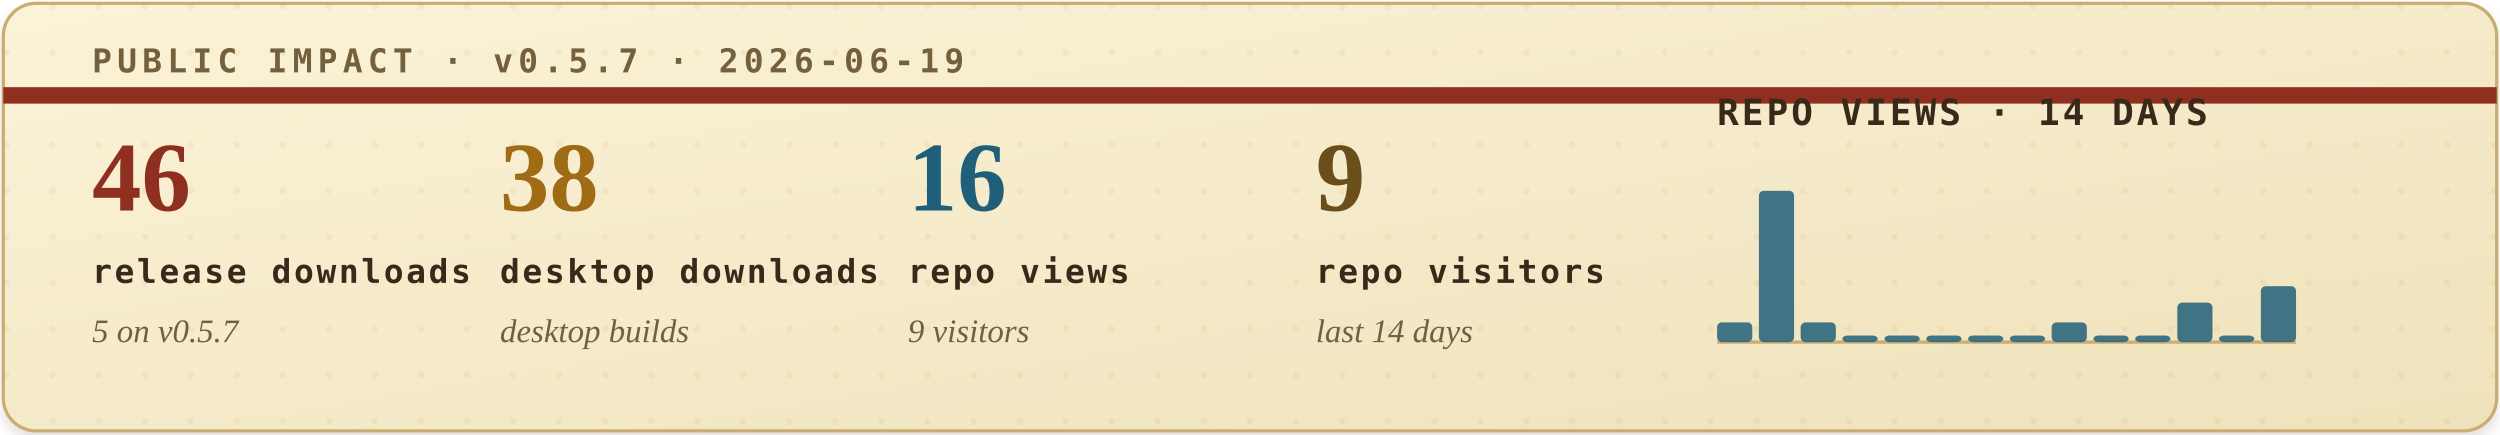
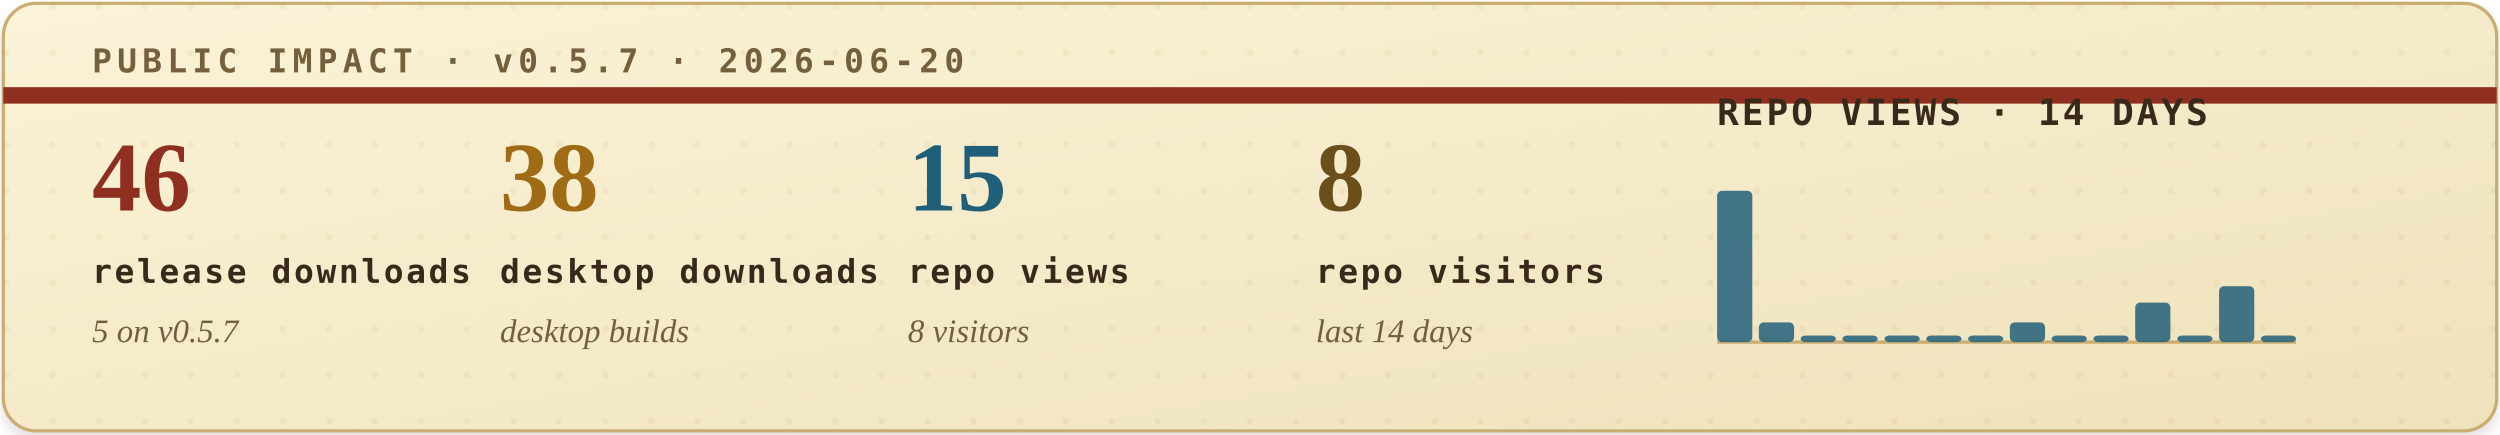
<svg xmlns="http://www.w3.org/2000/svg" width="760" height="132" viewBox="0 0 760 132" role="img" aria-labelledby="title desc">
  <defs>
    <filter id="soft-shadow" x="-4%" y="-12%" width="108%" height="130%">
      <feDropShadow dx="0" dy="2" stdDeviation="2" flood-color="#2b1c10" flood-opacity="0.14" />
    </filter>
    <linearGradient id="paper" x1="0" x2="1" y1="0" y2="1">
      <stop offset="0" stop-color="#fbf3d8" />
      <stop offset="1" stop-color="#efe2bb" />
    </linearGradient>
    <pattern id="dot-grid" width="14" height="14" patternUnits="userSpaceOnUse">
      <circle cx="2" cy="2" r="1" fill="#b08b43" opacity="0.22" />
    </pattern>
    <style>
      .eyebrow { font: 700 10px ui-monospace, SFMono-Regular, Menlo, Consolas, monospace; letter-spacing: .16em; }
      .metric-value { font: 700 30px Georgia, "Times New Roman", serif; }
      .metric-label { font: 700 10px ui-monospace, SFMono-Regular, Menlo, Consolas, monospace; letter-spacing: .08em; fill: #39291b; }
      .metric-sub { font: italic 10px Georgia, "Times New Roman", serif; fill: #715f43; }
      .chart-title { font: 700 11px ui-monospace, SFMono-Regular, Menlo, Consolas, monospace; letter-spacing: .08em; fill: #39291b; }
      .chart-note { font: italic 10px Georgia, "Times New Roman", serif; fill: #715f43; }
    </style>
  </defs>
  <rect x="1" y="1" width="758" height="130" rx="10" fill="url(#paper)" stroke="#c9ad73" filter="url(#soft-shadow)" />
  <rect x="1" y="1" width="758" height="130" rx="10" fill="url(#dot-grid)" opacity="0.42" />
  <path d="M1 29H759" stroke="#8f2f1f" stroke-width="5" />
-   <text class="eyebrow" x="28" y="22" fill="#74603d">PUBLIC IMPACT · v0.5.7 · 2026-06-19</text>
+   <text class="eyebrow" x="28" y="22" fill="#74603d">PUBLIC IMPACT · v0.5.7 · 2026-06-20</text>
  <g transform="translate(28, 64)">
    <text class="metric-value" x="0" y="0" fill="#8f2f1f">46</text>
    <text class="metric-label" x="0" y="22">release downloads</text>
    <text class="metric-sub" x="0" y="40">5 on v0.5.7</text>
  </g>
  <g transform="translate(152, 64)">
    <text class="metric-value" x="0" y="0" fill="#9f6b14">38</text>
    <text class="metric-label" x="0" y="22">desktop downloads</text>
    <text class="metric-sub" x="0" y="40">desktop builds</text>
  </g>
  <g transform="translate(276, 64)">
-     <text class="metric-value" x="0" y="0" fill="#1f5f7a">16</text>
+     <text class="metric-value" x="0" y="0" fill="#1f5f7a">15</text>
    <text class="metric-label" x="0" y="22">repo views</text>
-     <text class="metric-sub" x="0" y="40">9 visitors</text>
+     <text class="metric-sub" x="0" y="40">8 visitors</text>
  </g>
  <g transform="translate(400, 64)">
-     <text class="metric-value" x="0" y="0" fill="#6a4f1b">9</text>
+     <text class="metric-value" x="0" y="0" fill="#6a4f1b">8</text>
    <text class="metric-label" x="0" y="22">repo visitors</text>
    <text class="metric-sub" x="0" y="40">last 14 days</text>
  </g>
  <g transform="translate(522, 38)">
    <text class="chart-title" x="0" y="0">REPO VIEWS · 14 DAYS</text>
    <line x1="0" y1="66" x2="176" y2="66" stroke="#c9ad73" stroke-width="1" />
    <g>
-       <rect x="0.0" y="60" width="10.7" height="6" rx="1.5" fill="#1f5f7a" opacity="0.84" />
-       <rect x="12.7" y="20" width="10.7" height="46" rx="1.5" fill="#1f5f7a" opacity="0.84" />
-       <rect x="25.4" y="60" width="10.7" height="6" rx="1.5" fill="#1f5f7a" opacity="0.84" />
+       <rect x="0.0" y="20" width="10.7" height="46" rx="1.5" fill="#1f5f7a" opacity="0.84" />
+       <rect x="12.7" y="60" width="10.7" height="6" rx="1.5" fill="#1f5f7a" opacity="0.84" />
+       <rect x="25.4" y="64" width="10.7" height="2" rx="1.5" fill="#1f5f7a" opacity="0.84" />
      <rect x="38.1" y="64" width="10.7" height="2" rx="1.5" fill="#1f5f7a" opacity="0.84" />
      <rect x="50.9" y="64" width="10.7" height="2" rx="1.5" fill="#1f5f7a" opacity="0.84" />
      <rect x="63.6" y="64" width="10.7" height="2" rx="1.5" fill="#1f5f7a" opacity="0.84" />
      <rect x="76.3" y="64" width="10.7" height="2" rx="1.5" fill="#1f5f7a" opacity="0.84" />
-       <rect x="89.0" y="64" width="10.7" height="2" rx="1.5" fill="#1f5f7a" opacity="0.84" />
-       <rect x="101.7" y="60" width="10.7" height="6" rx="1.5" fill="#1f5f7a" opacity="0.84" />
+       <rect x="89.0" y="60" width="10.7" height="6" rx="1.5" fill="#1f5f7a" opacity="0.84" />
+       <rect x="101.7" y="64" width="10.7" height="2" rx="1.5" fill="#1f5f7a" opacity="0.84" />
      <rect x="114.4" y="64" width="10.7" height="2" rx="1.5" fill="#1f5f7a" opacity="0.84" />
-       <rect x="127.1" y="64" width="10.7" height="2" rx="1.5" fill="#1f5f7a" opacity="0.84" />
-       <rect x="139.9" y="54" width="10.7" height="12" rx="1.5" fill="#1f5f7a" opacity="0.84" />
-       <rect x="152.6" y="64" width="10.7" height="2" rx="1.5" fill="#1f5f7a" opacity="0.84" />
-       <rect x="165.3" y="49" width="10.7" height="17" rx="1.5" fill="#1f5f7a" opacity="0.84" />
+       <rect x="127.1" y="54" width="10.7" height="12" rx="1.5" fill="#1f5f7a" opacity="0.84" />
+       <rect x="139.9" y="64" width="10.7" height="2" rx="1.5" fill="#1f5f7a" opacity="0.84" />
+       <rect x="152.6" y="49" width="10.7" height="17" rx="1.5" fill="#1f5f7a" opacity="0.84" />
+       <rect x="165.3" y="64" width="10.7" height="2" rx="1.5" fill="#1f5f7a" opacity="0.84" />
    </g>
  </g>
</svg>
